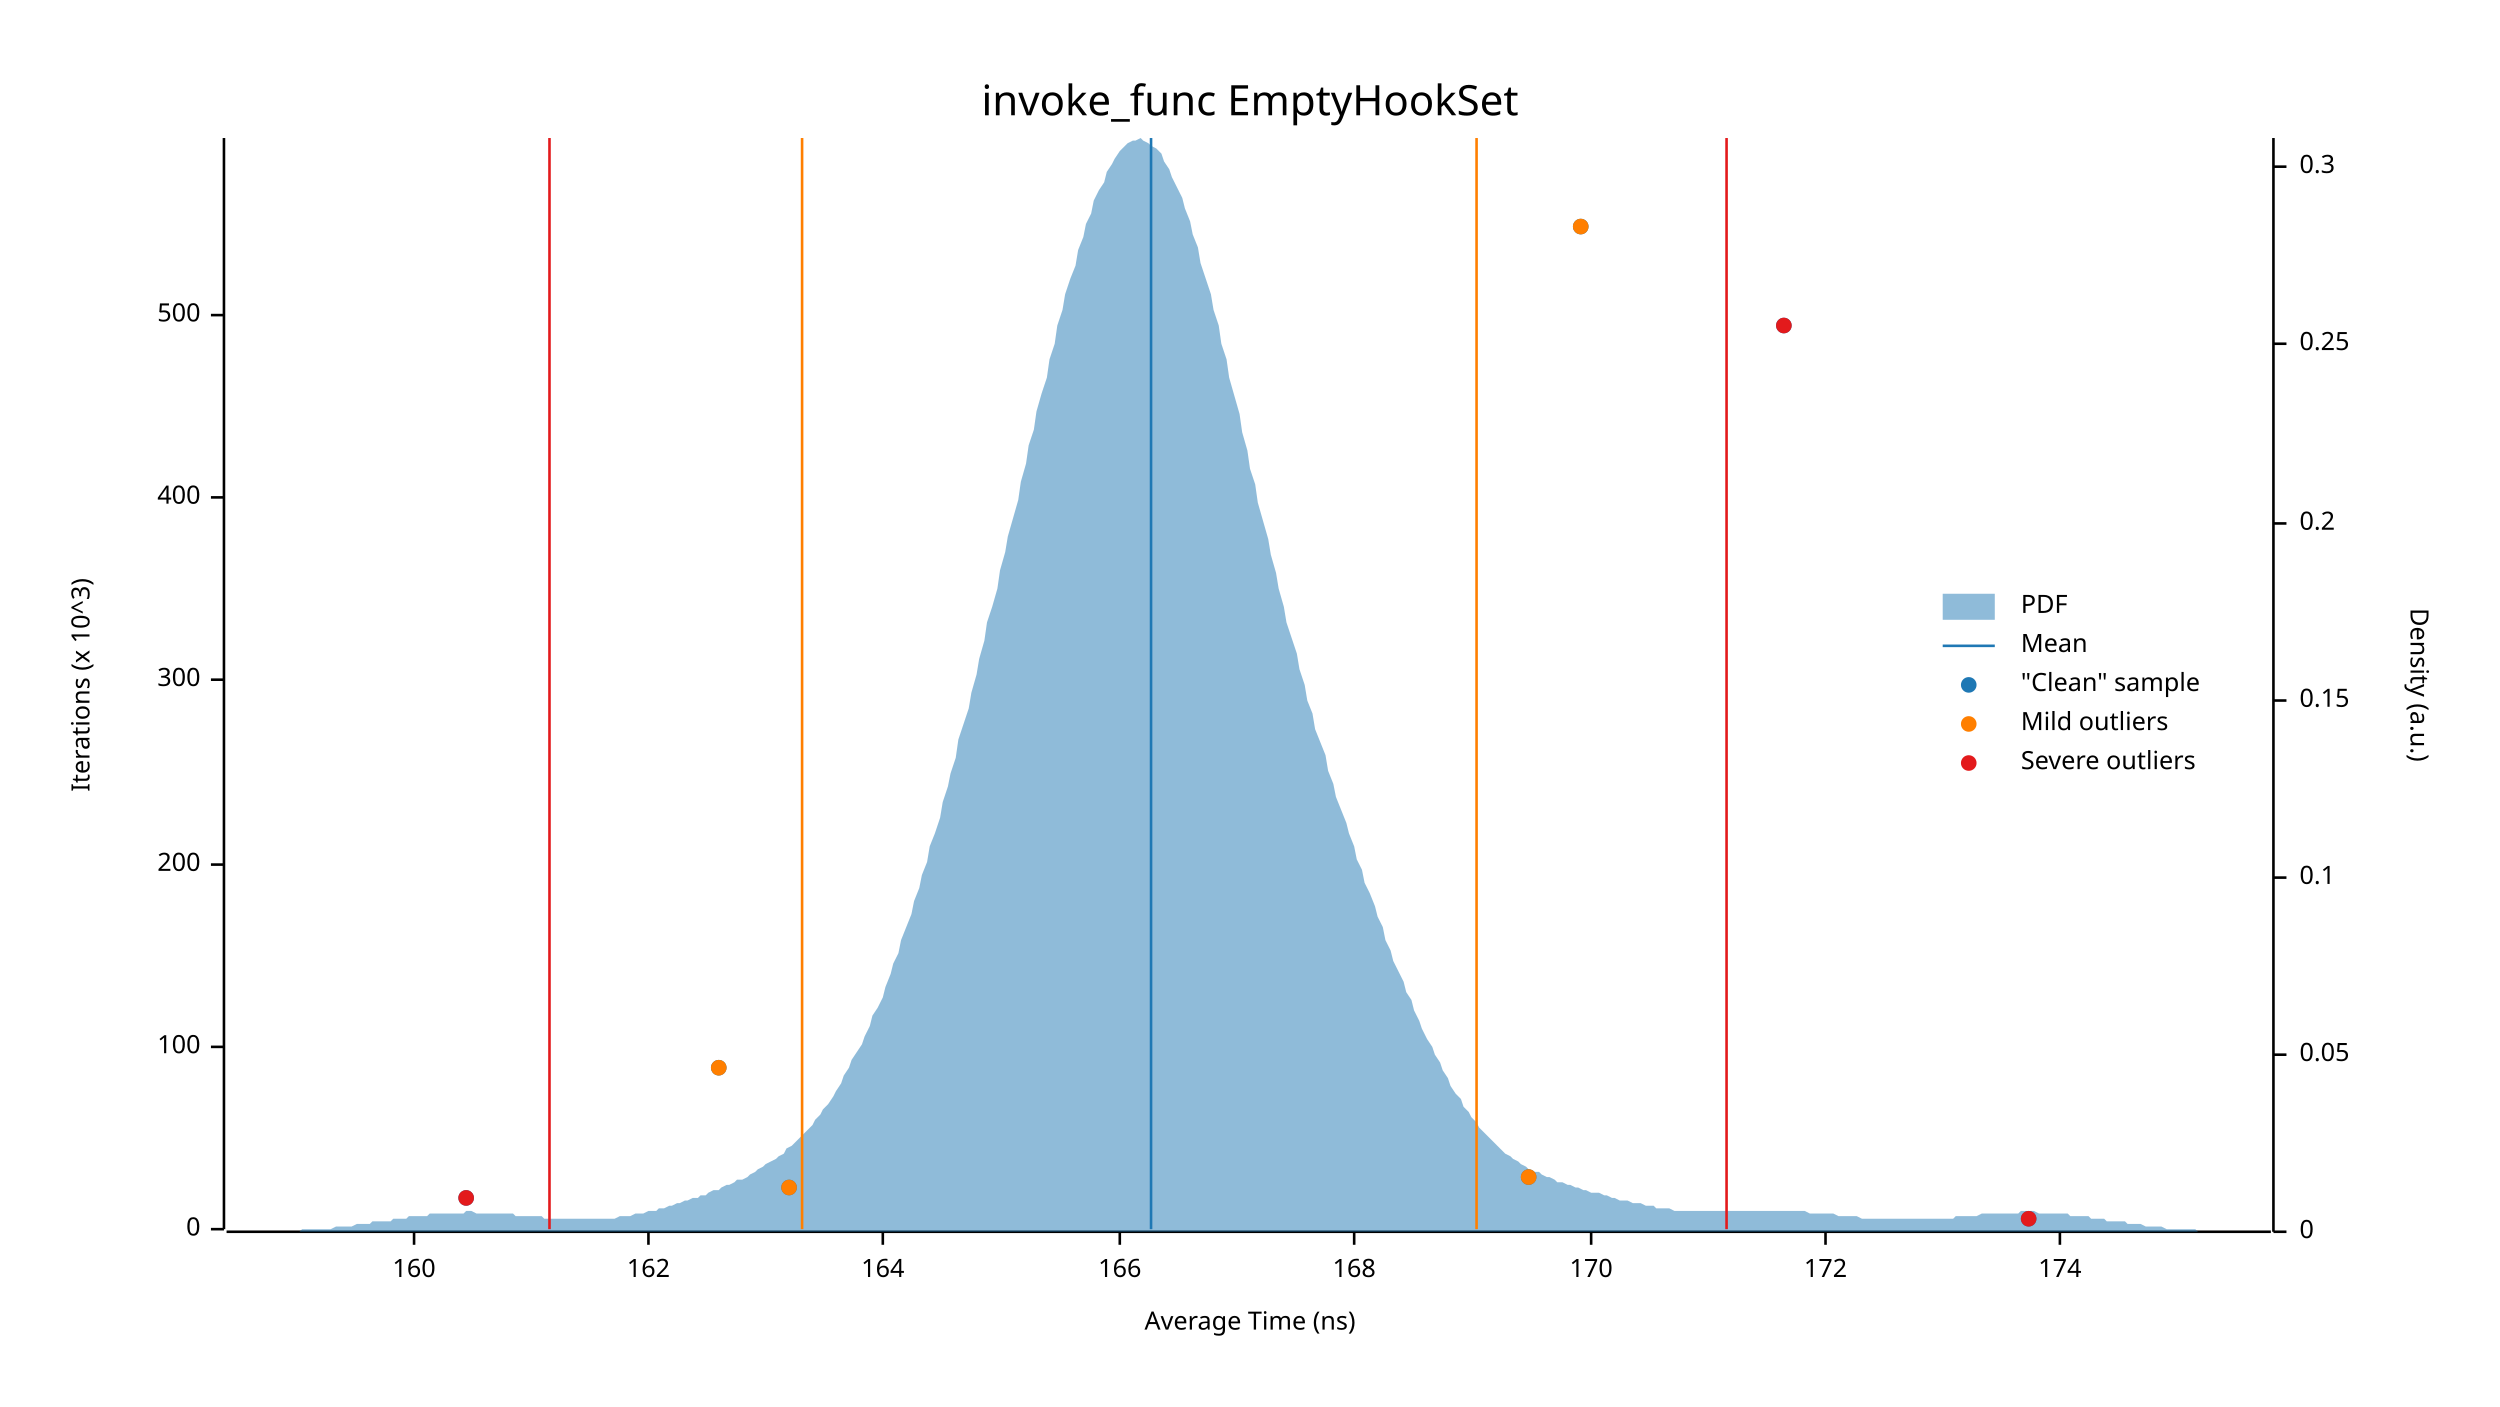
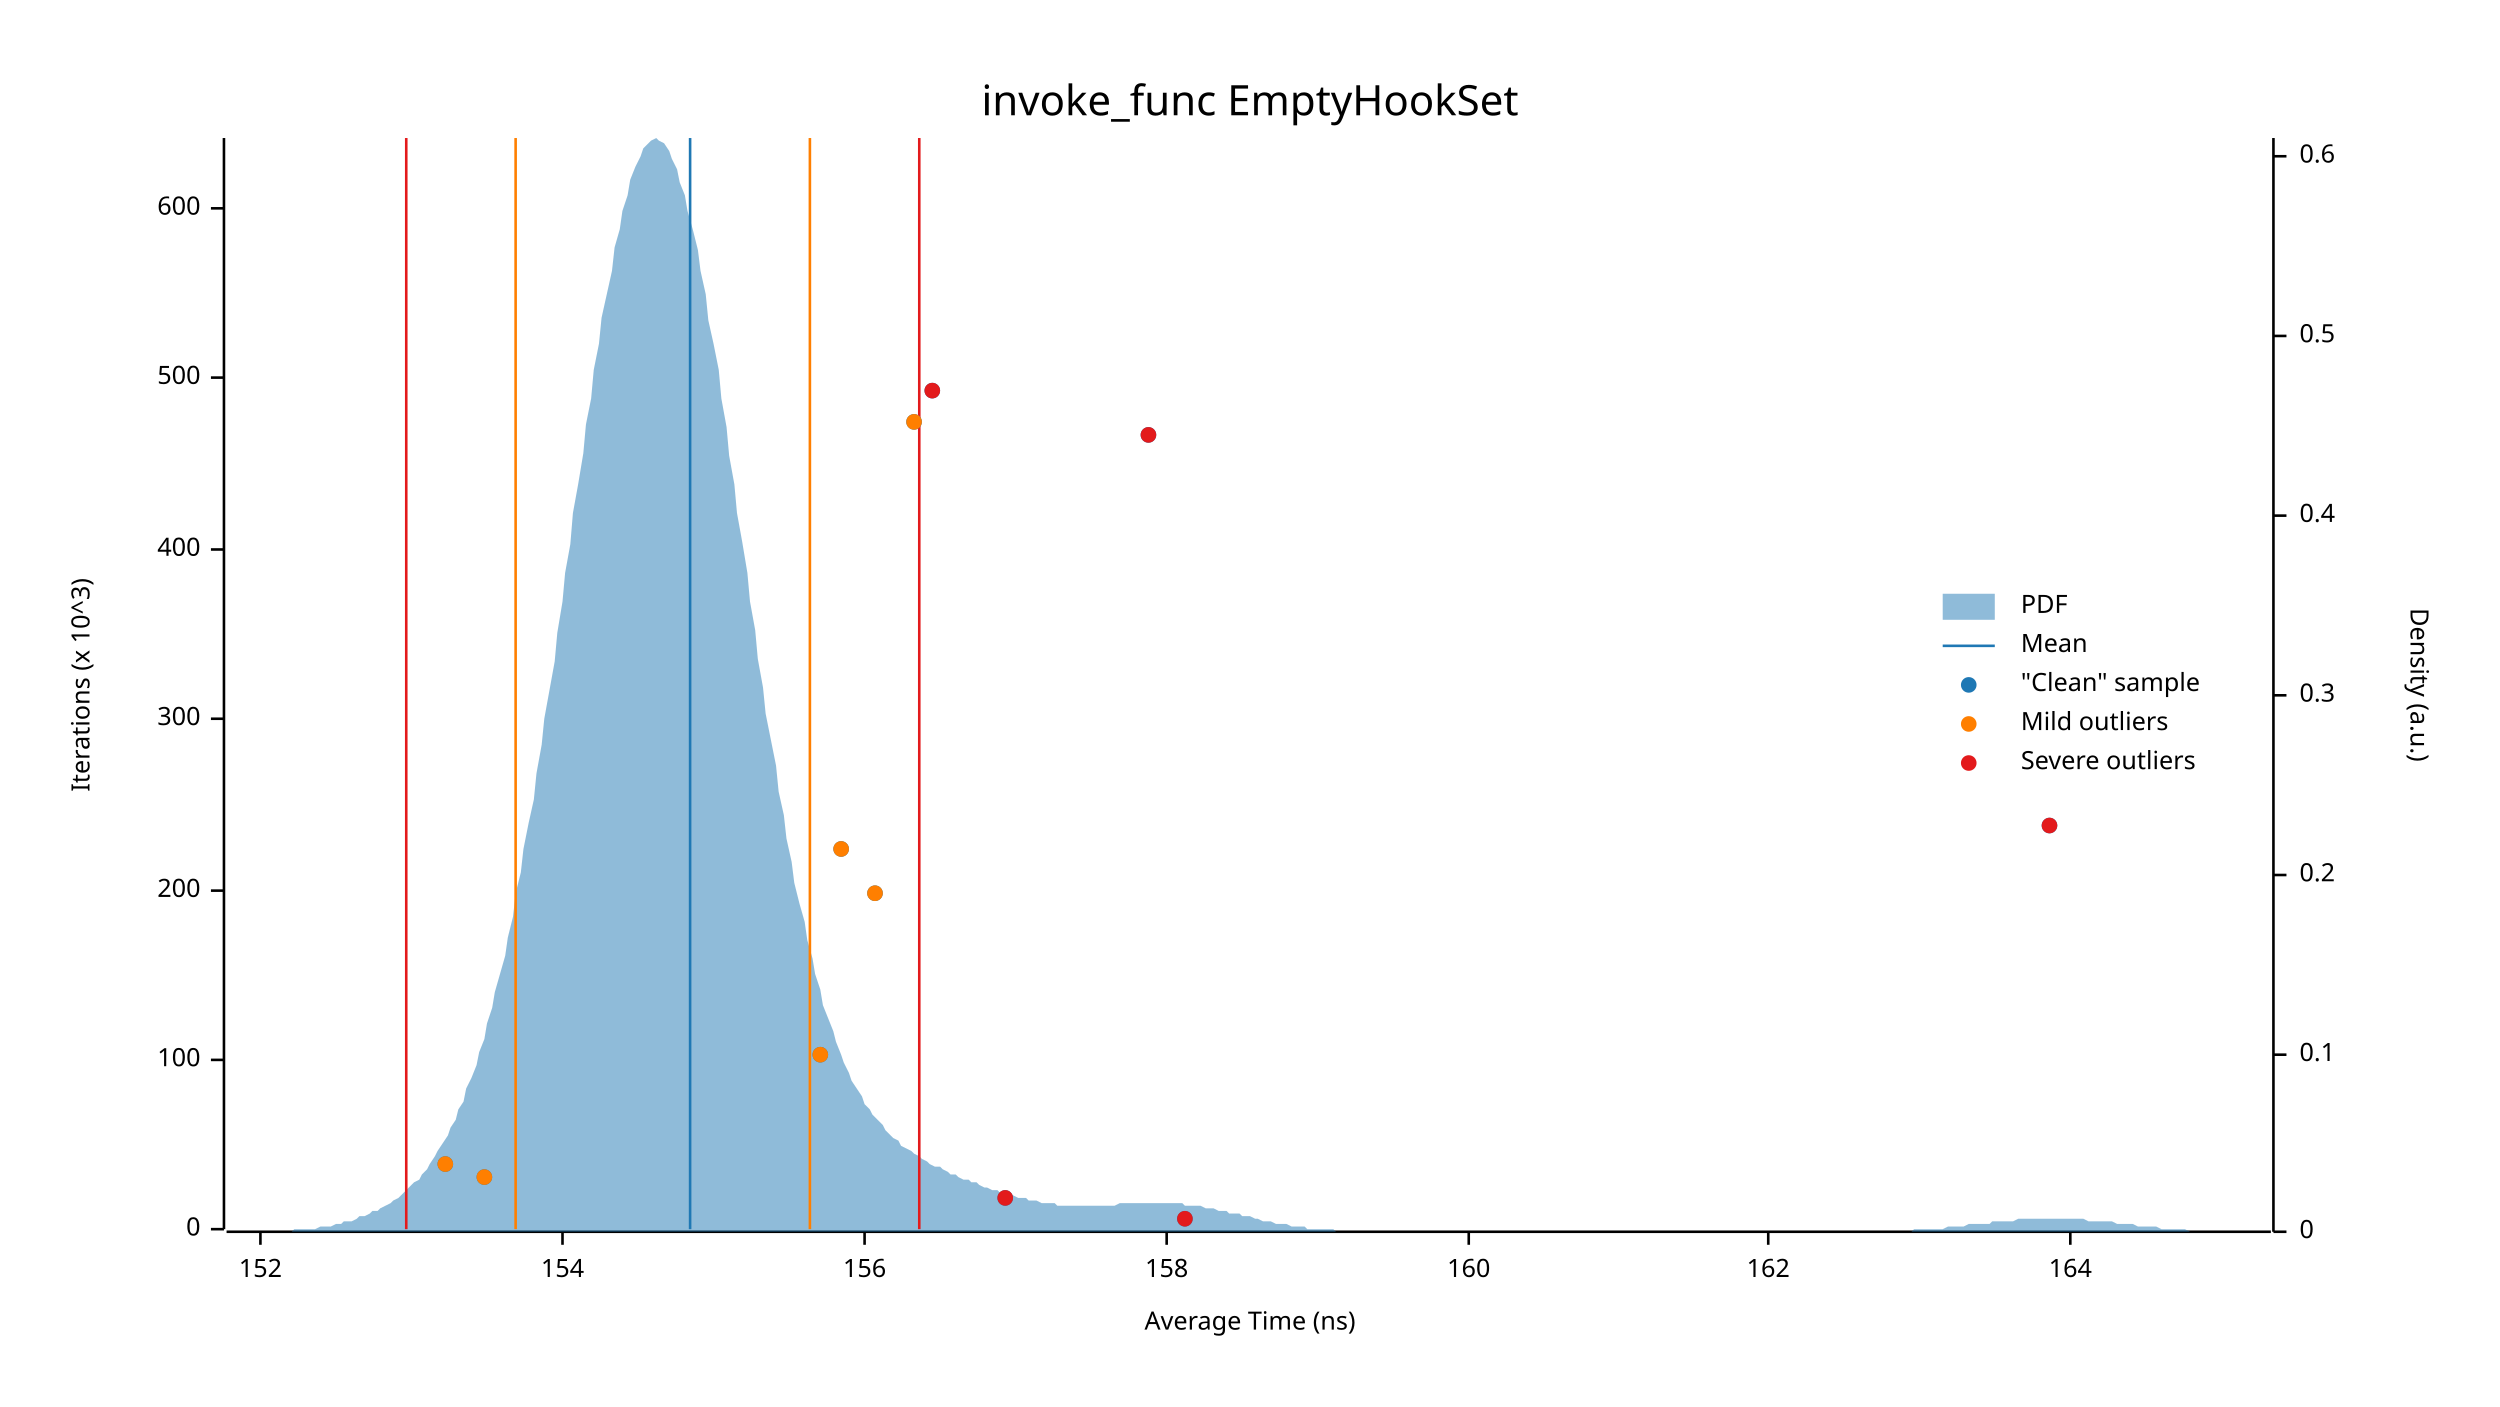
<svg xmlns="http://www.w3.org/2000/svg" width="960" height="540" viewBox="0 0 960 540">
  <text x="480" y="32" dy="0.76em" text-anchor="middle" font-family="sans-serif" font-size="16.129" opacity="1" fill="#000000">
invoke_func EmptyHookSet
</text>
  <text x="27" y="263" dy="0.76em" text-anchor="middle" font-family="sans-serif" font-size="9.677" opacity="1" fill="#000000" transform="rotate(270, 27, 263)">
Iterations (x 10^3)
</text>
  <text x="480" y="513" dy="-0.5ex" text-anchor="middle" font-family="sans-serif" font-size="9.677" opacity="1" fill="#000000">
Average Time (ns)
</text>
  <polyline fill="none" opacity="1" stroke="#000000" stroke-width="1" points="86,53 86,472 " />
  <text x="77" y="472" dy="0.5ex" text-anchor="end" font-family="sans-serif" font-size="9.677" opacity="1" fill="#000000">
0
</text>
  <polyline fill="none" opacity="1" stroke="#000000" stroke-width="1" points="81,472 86,472 " />
-   <text x="77" y="402" dy="0.5ex" text-anchor="end" font-family="sans-serif" font-size="9.677" opacity="1" fill="#000000">
+   <text x="77" y="407" dy="0.5ex" text-anchor="end" font-family="sans-serif" font-size="9.677" opacity="1" fill="#000000">
100
</text>
-   <polyline fill="none" opacity="1" stroke="#000000" stroke-width="1" points="81,402 86,402 " />
-   <text x="77" y="332" dy="0.5ex" text-anchor="end" font-family="sans-serif" font-size="9.677" opacity="1" fill="#000000">
+   <polyline fill="none" opacity="1" stroke="#000000" stroke-width="1" points="81,407 86,407 " />
+   <text x="77" y="342" dy="0.5ex" text-anchor="end" font-family="sans-serif" font-size="9.677" opacity="1" fill="#000000">
200
</text>
-   <polyline fill="none" opacity="1" stroke="#000000" stroke-width="1" points="81,332 86,332 " />
-   <text x="77" y="261" dy="0.5ex" text-anchor="end" font-family="sans-serif" font-size="9.677" opacity="1" fill="#000000">
+   <polyline fill="none" opacity="1" stroke="#000000" stroke-width="1" points="81,342 86,342 " />
+   <text x="77" y="276" dy="0.5ex" text-anchor="end" font-family="sans-serif" font-size="9.677" opacity="1" fill="#000000">
300
</text>
-   <polyline fill="none" opacity="1" stroke="#000000" stroke-width="1" points="81,261 86,261 " />
-   <text x="77" y="191" dy="0.5ex" text-anchor="end" font-family="sans-serif" font-size="9.677" opacity="1" fill="#000000">
+   <polyline fill="none" opacity="1" stroke="#000000" stroke-width="1" points="81,276 86,276 " />
+   <text x="77" y="211" dy="0.5ex" text-anchor="end" font-family="sans-serif" font-size="9.677" opacity="1" fill="#000000">
400
</text>
-   <polyline fill="none" opacity="1" stroke="#000000" stroke-width="1" points="81,191 86,191 " />
-   <text x="77" y="121" dy="0.5ex" text-anchor="end" font-family="sans-serif" font-size="9.677" opacity="1" fill="#000000">
+   <polyline fill="none" opacity="1" stroke="#000000" stroke-width="1" points="81,211 86,211 " />
+   <text x="77" y="145" dy="0.5ex" text-anchor="end" font-family="sans-serif" font-size="9.677" opacity="1" fill="#000000">
500
</text>
-   <polyline fill="none" opacity="1" stroke="#000000" stroke-width="1" points="81,121 86,121 " />
+   <polyline fill="none" opacity="1" stroke="#000000" stroke-width="1" points="81,145 86,145 " />
+   <text x="77" y="80" dy="0.5ex" text-anchor="end" font-family="sans-serif" font-size="9.677" opacity="1" fill="#000000">
+ 600
+ </text>
+   <polyline fill="none" opacity="1" stroke="#000000" stroke-width="1" points="81,80 86,80 " />
  <polyline fill="none" opacity="1" stroke="#000000" stroke-width="1" points="87,473 872,473 " />
-   <text x="159" y="483" dy="0.76em" text-anchor="middle" font-family="sans-serif" font-size="9.677" opacity="1" fill="#000000">
+   <text x="100" y="483" dy="0.76em" text-anchor="middle" font-family="sans-serif" font-size="9.677" opacity="1" fill="#000000">
+ 152
+ </text>
+   <polyline fill="none" opacity="1" stroke="#000000" stroke-width="1" points="100,473 100,478 " />
+   <text x="216" y="483" dy="0.76em" text-anchor="middle" font-family="sans-serif" font-size="9.677" opacity="1" fill="#000000">
+ 154
+ </text>
+   <polyline fill="none" opacity="1" stroke="#000000" stroke-width="1" points="216,473 216,478 " />
+   <text x="332" y="483" dy="0.76em" text-anchor="middle" font-family="sans-serif" font-size="9.677" opacity="1" fill="#000000">
+ 156
+ </text>
+   <polyline fill="none" opacity="1" stroke="#000000" stroke-width="1" points="332,473 332,478 " />
+   <text x="448" y="483" dy="0.76em" text-anchor="middle" font-family="sans-serif" font-size="9.677" opacity="1" fill="#000000">
+ 158
+ </text>
+   <polyline fill="none" opacity="1" stroke="#000000" stroke-width="1" points="448,473 448,478 " />
+   <text x="564" y="483" dy="0.76em" text-anchor="middle" font-family="sans-serif" font-size="9.677" opacity="1" fill="#000000">
160
</text>
-   <polyline fill="none" opacity="1" stroke="#000000" stroke-width="1" points="159,473 159,478 " />
-   <text x="249" y="483" dy="0.76em" text-anchor="middle" font-family="sans-serif" font-size="9.677" opacity="1" fill="#000000">
+   <polyline fill="none" opacity="1" stroke="#000000" stroke-width="1" points="564,473 564,478 " />
+   <text x="679" y="483" dy="0.76em" text-anchor="middle" font-family="sans-serif" font-size="9.677" opacity="1" fill="#000000">
162
</text>
-   <polyline fill="none" opacity="1" stroke="#000000" stroke-width="1" points="249,473 249,478 " />
-   <text x="339" y="483" dy="0.76em" text-anchor="middle" font-family="sans-serif" font-size="9.677" opacity="1" fill="#000000">
+   <polyline fill="none" opacity="1" stroke="#000000" stroke-width="1" points="679,473 679,478 " />
+   <text x="795" y="483" dy="0.76em" text-anchor="middle" font-family="sans-serif" font-size="9.677" opacity="1" fill="#000000">
164
</text>
-   <polyline fill="none" opacity="1" stroke="#000000" stroke-width="1" points="339,473 339,478 " />
-   <text x="430" y="483" dy="0.76em" text-anchor="middle" font-family="sans-serif" font-size="9.677" opacity="1" fill="#000000">
- 166
- </text>
-   <polyline fill="none" opacity="1" stroke="#000000" stroke-width="1" points="430,473 430,478 " />
-   <text x="520" y="483" dy="0.76em" text-anchor="middle" font-family="sans-serif" font-size="9.677" opacity="1" fill="#000000">
- 168
- </text>
-   <polyline fill="none" opacity="1" stroke="#000000" stroke-width="1" points="520,473 520,478 " />
-   <text x="611" y="483" dy="0.76em" text-anchor="middle" font-family="sans-serif" font-size="9.677" opacity="1" fill="#000000">
- 170
- </text>
-   <polyline fill="none" opacity="1" stroke="#000000" stroke-width="1" points="611,473 611,478 " />
-   <text x="701" y="483" dy="0.76em" text-anchor="middle" font-family="sans-serif" font-size="9.677" opacity="1" fill="#000000">
- 172
- </text>
-   <polyline fill="none" opacity="1" stroke="#000000" stroke-width="1" points="701,473 701,478 " />
-   <text x="791" y="483" dy="0.76em" text-anchor="middle" font-family="sans-serif" font-size="9.677" opacity="1" fill="#000000">
- 174
- </text>
-   <polyline fill="none" opacity="1" stroke="#000000" stroke-width="1" points="791,473 791,478 " />
+   <polyline fill="none" opacity="1" stroke="#000000" stroke-width="1" points="795,473 795,478 " />
  <text x="933" y="263" dy="0.76em" text-anchor="middle" font-family="sans-serif" font-size="9.677" opacity="1" fill="#000000" transform="rotate(90, 933, 263)">
Density (a.u.)
</text>
  <polyline fill="none" opacity="1" stroke="#000000" stroke-width="1" points="873,53 873,473 " />
  <text x="883" y="473" dy="0.5ex" text-anchor="start" font-family="sans-serif" font-size="9.677" opacity="1" fill="#000000">
0
</text>
  <polyline fill="none" opacity="1" stroke="#000000" stroke-width="1" points="873,473 878,473 " />
  <text x="883" y="405" dy="0.5ex" text-anchor="start" font-family="sans-serif" font-size="9.677" opacity="1" fill="#000000">
- 0.05
+ 0.1
</text>
  <polyline fill="none" opacity="1" stroke="#000000" stroke-width="1" points="873,405 878,405 " />
-   <text x="883" y="337" dy="0.5ex" text-anchor="start" font-family="sans-serif" font-size="9.677" opacity="1" fill="#000000">
- 0.1
- </text>
-   <polyline fill="none" opacity="1" stroke="#000000" stroke-width="1" points="873,337 878,337 " />
-   <text x="883" y="269" dy="0.5ex" text-anchor="start" font-family="sans-serif" font-size="9.677" opacity="1" fill="#000000">
- 0.15
- </text>
-   <polyline fill="none" opacity="1" stroke="#000000" stroke-width="1" points="873,269 878,269 " />
-   <text x="883" y="201" dy="0.5ex" text-anchor="start" font-family="sans-serif" font-size="9.677" opacity="1" fill="#000000">
+   <text x="883" y="336" dy="0.5ex" text-anchor="start" font-family="sans-serif" font-size="9.677" opacity="1" fill="#000000">
0.2
</text>
-   <polyline fill="none" opacity="1" stroke="#000000" stroke-width="1" points="873,201 878,201 " />
-   <text x="883" y="132" dy="0.5ex" text-anchor="start" font-family="sans-serif" font-size="9.677" opacity="1" fill="#000000">
- 0.25
- </text>
-   <polyline fill="none" opacity="1" stroke="#000000" stroke-width="1" points="873,132 878,132 " />
-   <text x="883" y="64" dy="0.5ex" text-anchor="start" font-family="sans-serif" font-size="9.677" opacity="1" fill="#000000">
+   <polyline fill="none" opacity="1" stroke="#000000" stroke-width="1" points="873,336 878,336 " />
+   <text x="883" y="267" dy="0.5ex" text-anchor="start" font-family="sans-serif" font-size="9.677" opacity="1" fill="#000000">
0.3
</text>
-   <polyline fill="none" opacity="1" stroke="#000000" stroke-width="1" points="873,64 878,64 " />
-   <polygon opacity="0.5" fill="#1F78B4" points="87,473 88,473 90,473 91,473 93,473 94,473 96,473 98,473 99,473 101,473 102,473 104,473 105,473 107,473 109,473 110,473 112,473 113,473 115,473 116,472 118,472 120,472 121,472 123,472 124,472 126,472 127,472 129,471 131,471 132,471 134,471 135,471 137,470 138,470 140,470 142,470 143,469 145,469 146,469 148,469 150,469 151,468 153,468 154,468 156,468 157,467 159,467 161,467 162,467 164,467 165,466 167,466 168,466 170,466 172,466 173,466 175,466 176,466 178,466 179,465 181,465 183,466 184,466 186,466 187,466 189,466 190,466 192,466 194,466 195,466 197,466 198,467 200,467 201,467 203,467 205,467 206,467 208,467 209,468 211,468 213,468 214,468 216,468 217,468 219,468 220,468 222,468 224,468 225,468 227,468 228,468 230,468 231,468 233,468 235,468 236,468 238,467 239,467 241,467 242,467 244,466 246,466 247,466 249,465 250,465 252,465 253,464 255,464 257,463 258,463 260,462 261,462 263,461 264,461 266,460 268,460 269,459 271,459 272,458 274,457 276,457 277,456 279,455 280,455 282,454 283,453 285,453 287,452 288,451 290,450 291,449 293,448 294,447 296,446 298,445 299,444 301,443 302,441 304,440 305,439 307,437 309,435 310,434 312,432 313,430 315,428 316,426 318,424 320,421 321,419 323,416 324,413 326,410 327,407 329,404 331,401 332,398 334,394 335,390 337,387 339,383 340,379 342,374 343,370 345,366 346,361 348,356 350,351 351,346 353,341 354,336 356,331 357,325 359,320 361,314 362,308 364,302 365,297 367,291 368,284 370,278 372,272 373,266 375,259 376,253 378,246 379,239 381,233 383,226 384,219 386,212 387,206 389,199 391,192 392,185 394,178 395,171 397,165 398,158 400,151 402,145 403,138 405,132 406,125 408,119 409,113 411,107 413,102 414,96 416,91 417,86 419,82 420,77 422,73 424,70 425,66 427,63 428,61 430,58 431,57 433,55 435,54 436,54 438,53 439,54 441,55 442,56 444,57 446,59 447,62 449,65 450,68 452,72 454,76 455,80 457,85 458,90 460,95 461,101 463,107 465,113 466,119 468,125 469,132 471,138 472,145 474,152 476,159 477,166 479,173 480,180 482,186 483,193 485,200 487,207 488,213 490,220 491,226 493,233 494,239 496,245 498,251 499,257 501,263 502,269 504,274 505,280 507,285 509,290 510,296 512,301 513,306 515,311 517,316 518,320 520,325 521,330 523,334 524,339 526,343 528,348 529,352 531,356 532,361 534,365 535,369 537,373 539,377 540,381 542,384 543,388 545,392 546,395 548,399 550,402 551,405 553,408 554,411 556,414 557,417 559,420 561,422 562,425 564,427 565,429 567,431 568,433 570,435 572,437 573,438 575,440 576,441 578,443 580,444 581,445 583,446 584,447 586,448 587,449 589,450 591,450 592,451 594,452 595,452 597,453 598,454 600,454 602,455 603,455 605,456 606,456 608,457 609,457 611,458 613,458 614,458 616,459 617,459 619,460 620,460 622,461 624,461 625,461 627,462 628,462 630,462 632,463 633,463 635,463 636,464 638,464 639,464 641,464 643,465 644,465 646,465 647,465 649,465 650,465 652,465 654,465 655,465 657,465 658,465 660,465 661,465 663,465 665,465 666,465 668,465 669,465 671,465 672,465 674,465 676,465 677,465 679,465 680,465 682,465 683,465 685,465 687,465 688,465 690,465 691,465 693,465 695,466 696,466 698,466 699,466 701,466 702,466 704,466 706,467 707,467 709,467 710,467 712,467 713,467 715,468 717,468 718,468 720,468 721,468 723,468 724,468 726,468 728,468 729,468 731,468 732,468 734,468 735,468 737,468 739,468 740,468 742,468 743,468 745,468 746,468 748,468 750,468 751,467 753,467 754,467 756,467 758,467 759,467 761,466 762,466 764,466 765,466 767,466 769,466 770,466 772,466 773,466 775,466 776,465 778,465 780,465 781,465 783,466 784,466 786,466 787,466 789,466 791,466 792,466 794,466 795,467 797,467 798,467 800,467 802,467 803,468 805,468 806,468 808,468 809,469 811,469 813,469 814,469 816,469 817,470 819,470 821,470 822,470 824,471 825,471 827,471 828,471 830,471 832,472 833,472 835,472 836,472 838,472 839,472 841,472 843,472 844,473 846,473 847,473 849,473 850,473 852,473 854,473 855,473 857,473 858,473 860,473 861,473 863,473 865,473 866,473 868,473 869,473 871,473 873,473 873,473 87,473 " />
-   <polyline fill="none" opacity="1" stroke="#1F78B4" stroke-width="1" points="442,472 442,53 " />
-   <polyline fill="none" opacity="1" stroke="#FF7F00" stroke-width="1" points="308,472 308,53 " />
-   <polyline fill="none" opacity="1" stroke="#FF7F00" stroke-width="1" points="567,472 567,53 " />
-   <polyline fill="none" opacity="1" stroke="#E31A1C" stroke-width="1" points="211,472 211,53 " />
-   <polyline fill="none" opacity="1" stroke="#E31A1C" stroke-width="1" points="663,472 663,53 " />
-   <circle cx="779" cy="468" r="3" opacity="1" fill="#1F78B4" stroke="none" stroke-width="1" />
-   <circle cx="179" cy="460" r="3" opacity="1" fill="#1F78B4" stroke="none" stroke-width="1" />
-   <circle cx="303" cy="456" r="3" opacity="1" fill="#1F78B4" stroke="none" stroke-width="1" />
-   <circle cx="587" cy="452" r="3" opacity="1" fill="#1F78B4" stroke="none" stroke-width="1" />
-   <circle cx="276" cy="410" r="3" opacity="1" fill="#1F78B4" stroke="none" stroke-width="1" />
-   <circle cx="685" cy="125" r="3" opacity="1" fill="#1F78B4" stroke="none" stroke-width="1" />
-   <circle cx="607" cy="87" r="3" opacity="1" fill="#1F78B4" stroke="none" stroke-width="1" />
-   <circle cx="303" cy="456" r="3" opacity="1" fill="#FF7F00" stroke="none" stroke-width="1" />
-   <circle cx="587" cy="452" r="3" opacity="1" fill="#FF7F00" stroke="none" stroke-width="1" />
-   <circle cx="276" cy="410" r="3" opacity="1" fill="#FF7F00" stroke="none" stroke-width="1" />
-   <circle cx="607" cy="87" r="3" opacity="1" fill="#FF7F00" stroke="none" stroke-width="1" />
-   <circle cx="779" cy="468" r="3" opacity="1" fill="#E31A1C" stroke="none" stroke-width="1" />
-   <circle cx="179" cy="460" r="3" opacity="1" fill="#E31A1C" stroke="none" stroke-width="1" />
-   <circle cx="685" cy="125" r="3" opacity="1" fill="#E31A1C" stroke="none" stroke-width="1" />
+   <polyline fill="none" opacity="1" stroke="#000000" stroke-width="1" points="873,267 878,267 " />
+   <text x="883" y="198" dy="0.5ex" text-anchor="start" font-family="sans-serif" font-size="9.677" opacity="1" fill="#000000">
+ 0.4
+ </text>
+   <polyline fill="none" opacity="1" stroke="#000000" stroke-width="1" points="873,198 878,198 " />
+   <text x="883" y="129" dy="0.5ex" text-anchor="start" font-family="sans-serif" font-size="9.677" opacity="1" fill="#000000">
+ 0.5
+ </text>
+   <polyline fill="none" opacity="1" stroke="#000000" stroke-width="1" points="873,129 878,129 " />
+   <text x="883" y="60" dy="0.5ex" text-anchor="start" font-family="sans-serif" font-size="9.677" opacity="1" fill="#000000">
+ 0.6
+ </text>
+   <polyline fill="none" opacity="1" stroke="#000000" stroke-width="1" points="873,60 878,60 " />
+   <polygon opacity="0.5" fill="#1F78B4" points="87,473 88,473 90,473 91,473 93,473 94,473 96,473 98,473 99,473 101,473 102,473 104,473 105,473 107,473 109,473 110,473 112,473 113,472 115,472 116,472 118,472 120,472 121,472 123,471 124,471 126,471 127,471 129,470 131,470 132,469 134,469 135,469 137,468 138,467 140,467 142,466 143,465 145,465 146,464 148,463 150,462 151,461 153,460 154,459 156,457 157,456 159,454 161,453 162,451 164,449 165,447 167,444 168,442 170,439 172,436 173,433 175,430 176,426 178,423 179,418 181,414 183,409 184,404 186,399 187,393 189,387 190,381 192,374 194,367 195,360 197,352 198,343 200,335 201,326 203,316 205,307 206,297 208,286 209,276 211,265 213,254 214,243 216,231 217,220 219,209 220,197 222,186 224,174 225,163 227,153 228,142 230,132 231,122 233,113 235,104 236,95 238,88 239,81 241,75 242,69 244,64 246,60 247,57 249,55 250,54 252,53 253,54 255,55 257,58 258,61 260,65 261,70 263,75 264,81 266,88 268,96 269,104 271,113 272,123 274,132 276,142 277,153 279,164 280,175 282,186 283,197 285,208 287,220 288,231 290,242 291,253 293,264 294,274 296,284 298,294 299,304 301,313 302,322 304,331 305,339 307,347 309,354 310,361 312,368 313,374 315,380 316,386 318,391 320,396 321,400 323,405 324,408 326,412 327,415 329,418 331,421 332,424 334,426 335,428 337,430 339,432 340,434 342,436 343,437 345,438 346,440 348,441 350,442 351,443 353,444 354,445 356,446 357,447 359,448 361,448 362,449 364,450 365,451 367,451 368,452 370,453 372,453 373,454 375,454 376,455 378,456 379,456 381,457 383,457 384,458 386,458 387,459 389,459 391,460 392,460 394,460 395,461 397,461 398,461 400,462 402,462 403,462 405,462 406,463 408,463 409,463 411,463 413,463 414,463 416,463 417,463 419,463 420,463 422,463 424,463 425,463 427,463 428,463 430,462 431,462 433,462 435,462 436,462 438,462 439,462 441,462 442,462 444,462 446,462 447,462 449,462 450,462 452,462 454,462 455,463 457,463 458,463 460,463 461,463 463,464 465,464 466,464 468,465 469,465 471,465 472,466 474,466 476,466 477,467 479,467 480,467 482,468 483,468 485,469 487,469 488,469 490,470 491,470 493,470 494,470 496,471 498,471 499,471 501,471 502,472 504,472 505,472 507,472 509,472 510,472 512,472 513,473 515,473 517,473 518,473 520,473 521,473 523,473 524,473 526,473 528,473 529,473 531,473 532,473 534,473 535,473 537,473 539,473 540,473 542,473 543,473 545,473 546,473 548,473 550,473 551,473 553,473 554,473 556,473 557,473 559,473 561,473 562,473 564,473 565,473 567,473 568,473 570,473 572,473 573,473 575,473 576,473 578,473 580,473 581,473 583,473 584,473 586,473 587,473 589,473 591,473 592,473 594,473 595,473 597,473 598,473 600,473 602,473 603,473 605,473 606,473 608,473 609,473 611,473 613,473 614,473 616,473 617,473 619,473 620,473 622,473 624,473 625,473 627,473 628,473 630,473 632,473 633,473 635,473 636,473 638,473 639,473 641,473 643,473 644,473 646,473 647,473 649,473 650,473 652,473 654,473 655,473 657,473 658,473 660,473 661,473 663,473 665,473 666,473 668,473 669,473 671,473 672,473 674,473 676,473 677,473 679,473 680,473 682,473 683,473 685,473 687,473 688,473 690,473 691,473 693,473 695,473 696,473 698,473 699,473 701,473 702,473 704,473 706,473 707,473 709,473 710,473 712,473 713,473 715,473 717,473 718,473 720,473 721,473 723,473 724,473 726,473 728,473 729,473 731,473 732,473 734,473 735,472 737,472 739,472 740,472 742,472 743,472 745,472 746,472 748,471 750,471 751,471 753,471 754,471 756,470 758,470 759,470 761,470 762,470 764,470 765,469 767,469 769,469 770,469 772,469 773,469 775,468 776,468 778,468 780,468 781,468 783,468 784,468 786,468 787,468 789,468 791,468 792,468 794,468 795,468 797,468 798,468 800,468 802,469 803,469 805,469 806,469 808,469 809,469 811,469 813,470 814,470 816,470 817,470 819,470 821,471 822,471 824,471 825,471 827,471 828,471 830,472 832,472 833,472 835,472 836,472 838,472 839,472 841,473 843,473 844,473 846,473 847,473 849,473 850,473 852,473 854,473 855,473 857,473 858,473 860,473 861,473 863,473 865,473 866,473 868,473 869,473 871,473 873,473 873,473 87,473 " />
+   <polyline fill="none" opacity="1" stroke="#1F78B4" stroke-width="1" points="265,472 265,53 " />
+   <polyline fill="none" opacity="1" stroke="#FF7F00" stroke-width="1" points="198,472 198,53 " />
+   <polyline fill="none" opacity="1" stroke="#FF7F00" stroke-width="1" points="311,472 311,53 " />
+   <polyline fill="none" opacity="1" stroke="#E31A1C" stroke-width="1" points="156,472 156,53 " />
+   <polyline fill="none" opacity="1" stroke="#E31A1C" stroke-width="1" points="353,472 353,53 " />
+   <circle cx="455" cy="468" r="3" opacity="1" fill="#1F78B4" stroke="none" stroke-width="1" />
+   <circle cx="386" cy="460" r="3" opacity="1" fill="#1F78B4" stroke="none" stroke-width="1" />
+   <circle cx="186" cy="452" r="3" opacity="1" fill="#1F78B4" stroke="none" stroke-width="1" />
+   <circle cx="171" cy="447" r="3" opacity="1" fill="#1F78B4" stroke="none" stroke-width="1" />
+   <circle cx="315" cy="405" r="3" opacity="1" fill="#1F78B4" stroke="none" stroke-width="1" />
+   <circle cx="336" cy="343" r="3" opacity="1" fill="#1F78B4" stroke="none" stroke-width="1" />
+   <circle cx="323" cy="326" r="3" opacity="1" fill="#1F78B4" stroke="none" stroke-width="1" />
+   <circle cx="787" cy="317" r="3" opacity="1" fill="#1F78B4" stroke="none" stroke-width="1" />
+   <circle cx="441" cy="167" r="3" opacity="1" fill="#1F78B4" stroke="none" stroke-width="1" />
+   <circle cx="351" cy="162" r="3" opacity="1" fill="#1F78B4" stroke="none" stroke-width="1" />
+   <circle cx="358" cy="150" r="3" opacity="1" fill="#1F78B4" stroke="none" stroke-width="1" />
+   <circle cx="186" cy="452" r="3" opacity="1" fill="#FF7F00" stroke="none" stroke-width="1" />
+   <circle cx="171" cy="447" r="3" opacity="1" fill="#FF7F00" stroke="none" stroke-width="1" />
+   <circle cx="315" cy="405" r="3" opacity="1" fill="#FF7F00" stroke="none" stroke-width="1" />
+   <circle cx="336" cy="343" r="3" opacity="1" fill="#FF7F00" stroke="none" stroke-width="1" />
+   <circle cx="323" cy="326" r="3" opacity="1" fill="#FF7F00" stroke="none" stroke-width="1" />
+   <circle cx="351" cy="162" r="3" opacity="1" fill="#FF7F00" stroke="none" stroke-width="1" />
+   <circle cx="455" cy="468" r="3" opacity="1" fill="#E31A1C" stroke="none" stroke-width="1" />
+   <circle cx="386" cy="460" r="3" opacity="1" fill="#E31A1C" stroke="none" stroke-width="1" />
+   <circle cx="787" cy="317" r="3" opacity="1" fill="#E31A1C" stroke="none" stroke-width="1" />
+   <circle cx="441" cy="167" r="3" opacity="1" fill="#E31A1C" stroke="none" stroke-width="1" />
+   <circle cx="358" cy="150" r="3" opacity="1" fill="#E31A1C" stroke="none" stroke-width="1" />
  <text x="776" y="228" dy="0.76em" text-anchor="start" font-family="sans-serif" font-size="9.677" opacity="1" fill="#000000">
PDF
</text>
  <text x="776" y="243" dy="0.76em" text-anchor="start" font-family="sans-serif" font-size="9.677" opacity="1" fill="#000000">
Mean
</text>
  <text x="776" y="258" dy="0.76em" text-anchor="start" font-family="sans-serif" font-size="9.677" opacity="1" fill="#000000">
"Clean" sample
</text>
  <text x="776" y="273" dy="0.76em" text-anchor="start" font-family="sans-serif" font-size="9.677" opacity="1" fill="#000000">
Mild outliers
</text>
  <text x="776" y="288" dy="0.76em" text-anchor="start" font-family="sans-serif" font-size="9.677" opacity="1" fill="#000000">
Severe outliers
</text>
  <rect x="746" y="228" width="20" height="10" opacity="0.5" fill="#1F78B4" stroke="none" />
  <polyline fill="none" opacity="1" stroke="#1F78B4" stroke-width="1" points="746,248 766,248 " />
  <circle cx="756" cy="263" r="3" opacity="1" fill="#1F78B4" stroke="none" stroke-width="1" />
  <circle cx="756" cy="278" r="3" opacity="1" fill="#FF7F00" stroke="none" stroke-width="1" />
  <circle cx="756" cy="293" r="3" opacity="1" fill="#E31A1C" stroke="none" stroke-width="1" />
</svg>
